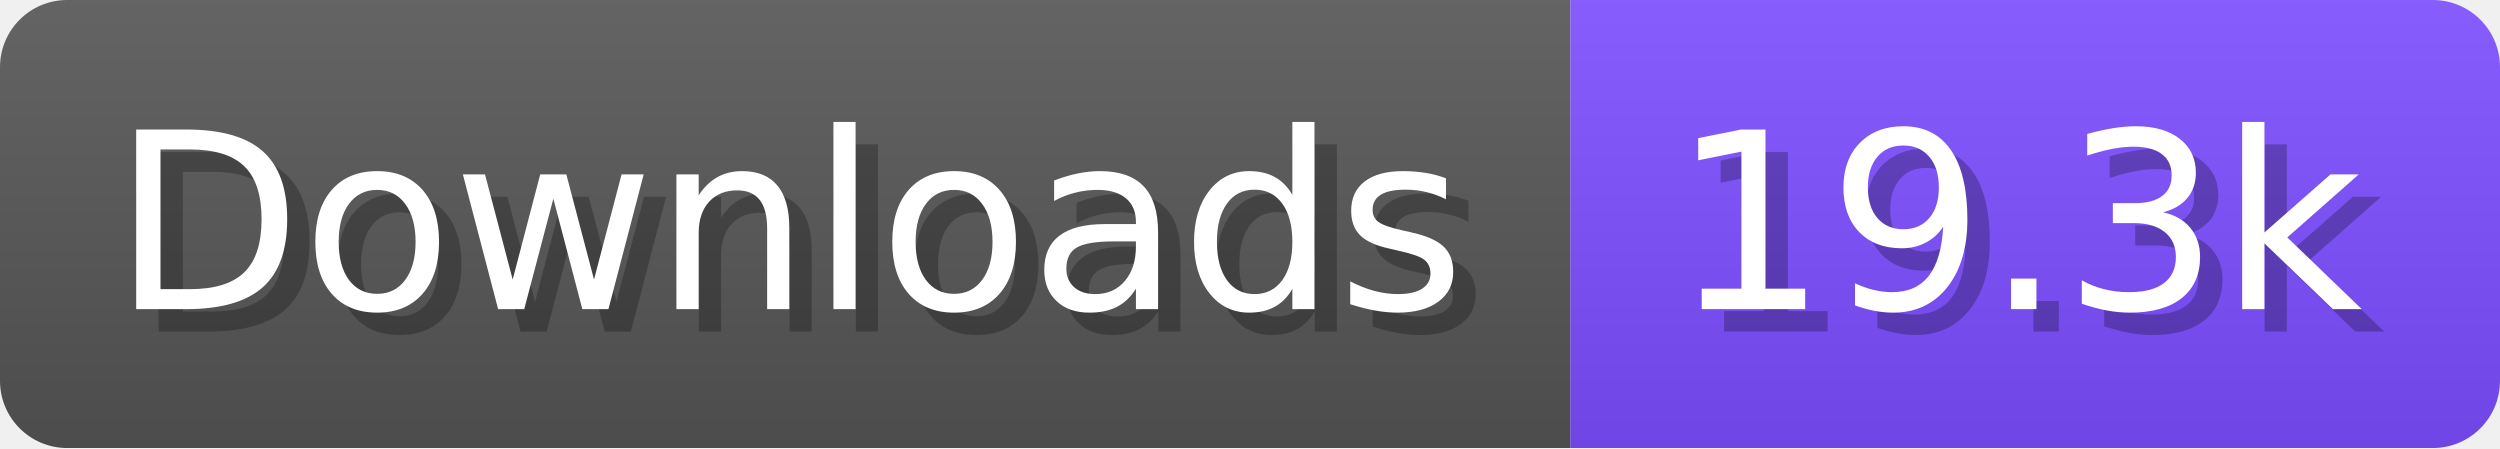
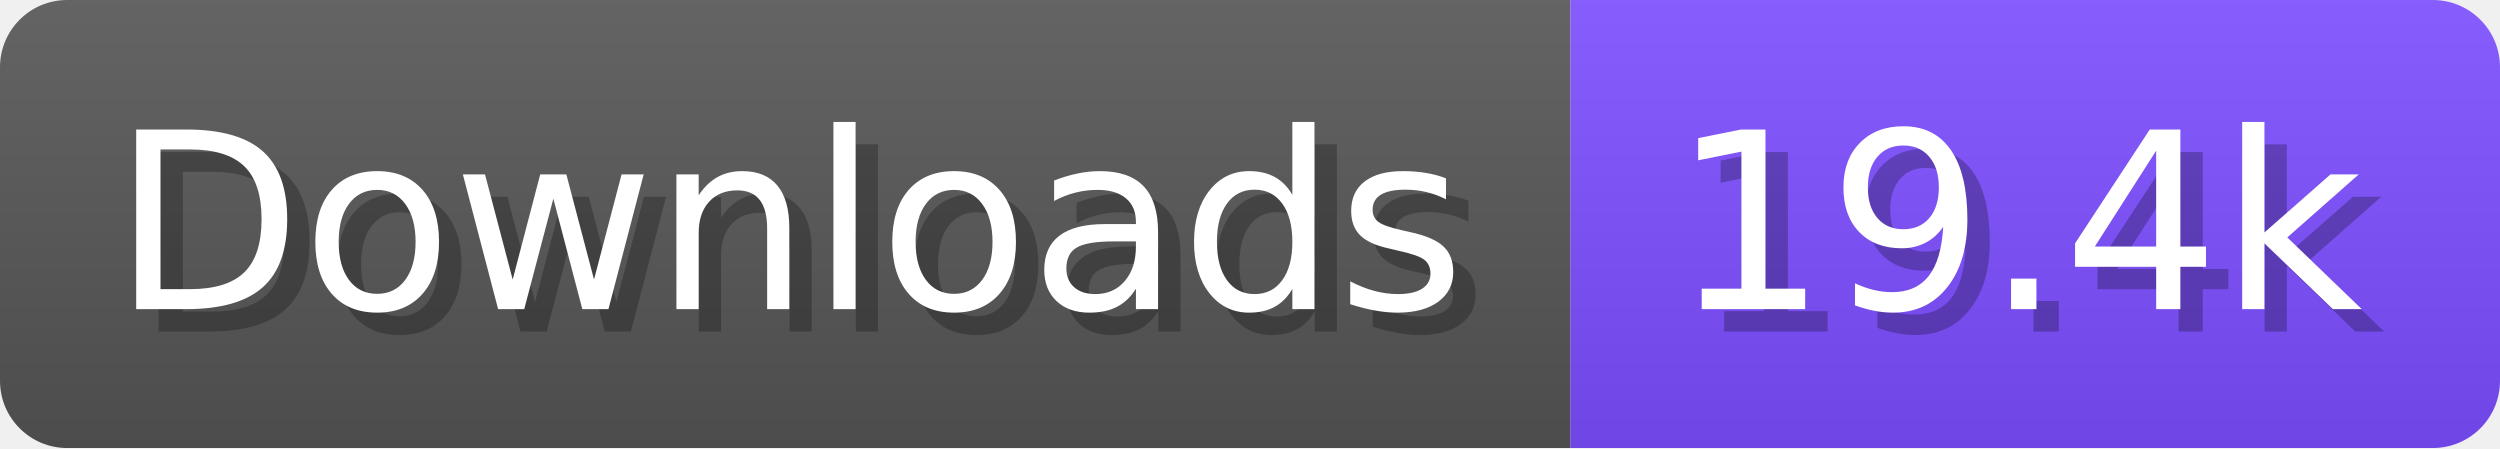
- <svg xmlns="http://www.w3.org/2000/svg" width="111.6" height="20" viewBox="0 0 1116 200" role="img" aria-label="Downloads: 19.3k">
+ <svg xmlns="http://www.w3.org/2000/svg" width="111.6" height="20" viewBox="0 0 1116 200" role="img" aria-label="Downloads: 19.4k">
  <linearGradient id="a" x2="0" y2="100%">
    <stop offset="0" stop-opacity=".1" stop-color="#EEE" />
    <stop offset="1" stop-opacity=".1" />
  </linearGradient>
  <mask id="m">
    <rect width="1116" height="200" rx="30" fill="#FFF" />
  </mask>
  <g mask="url(#m)">
    <rect width="701" height="200" fill="#555" />
    <rect width="415" height="200" fill="#7C4DFF" x="701" />
    <rect width="1116" height="200" fill="url(#a)" />
  </g>
  <g aria-hidden="true" fill="#fff" text-anchor="start" font-family="Verdana,DejaVu Sans,sans-serif" font-size="110">
    <text x="60" y="148" textLength="601" fill="#000" opacity="0.25">Downloads</text>
    <text x="50" y="138" textLength="601">Downloads</text>
-     <text x="756" y="148" textLength="315" fill="#000" opacity="0.25">19.3k</text>
-     <text x="746" y="138" textLength="315">19.3k</text>
+     <text x="756" y="148" textLength="315" fill="#000" opacity="0.25">19.4k</text>
+     <text x="746" y="138" textLength="315">19.4k</text>
  </g>
</svg>
